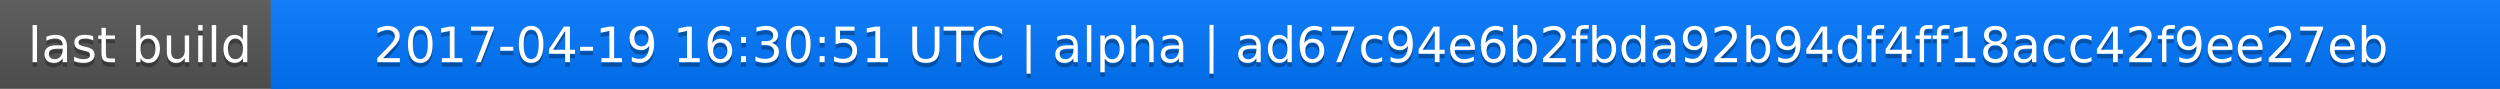
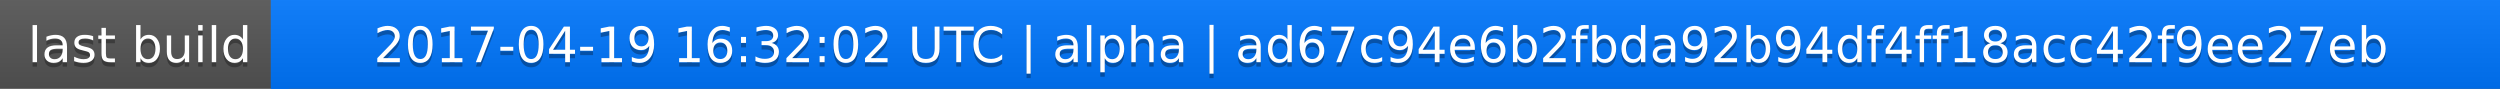
<svg xmlns="http://www.w3.org/2000/svg" width="563" height="20">
  <linearGradient id="a" x2="0" y2="100%">
    <stop offset="0" stop-color="#bbb" stop-opacity=".1" />
    <stop offset="1" stop-opacity=".1" />
  </linearGradient>
  <rect rx="0" width="563" height="20" fill="#555" />
  <rect rx="0" x="61" width="502" height="20" fill="#07f" />
  <path fill="#07f" d="M61 0h4v20h-4z" />
  <rect rx="0" width="563" height="20" fill="url(#a)" />
  <g fill="#fff" text-anchor="middle" font-family="DejaVu Sans,Verdana,Geneva,sans-serif" font-size="11">
    <text x="31.5" y="15" fill="#010101" fill-opacity=".3">last build</text>
    <text x="31.5" y="14">last build</text>
-     <text x="311" y="15" fill="#010101" fill-opacity=".3">2017-04-19 16:30:51 UTC | alpha | ad67c94e6b2fbda92b94df4ff18acc42f9ee27eb</text>
-     <text x="311" y="14">2017-04-19 16:30:51 UTC | alpha | ad67c94e6b2fbda92b94df4ff18acc42f9ee27eb</text>
+     <text x="311" y="15" fill="#010101" fill-opacity=".3">2017-04-19 16:32:02 UTC | alpha | ad67c94e6b2fbda92b94df4ff18acc42f9ee27eb</text>
+     <text x="311" y="14">2017-04-19 16:32:02 UTC | alpha | ad67c94e6b2fbda92b94df4ff18acc42f9ee27eb</text>
  </g>
</svg>
